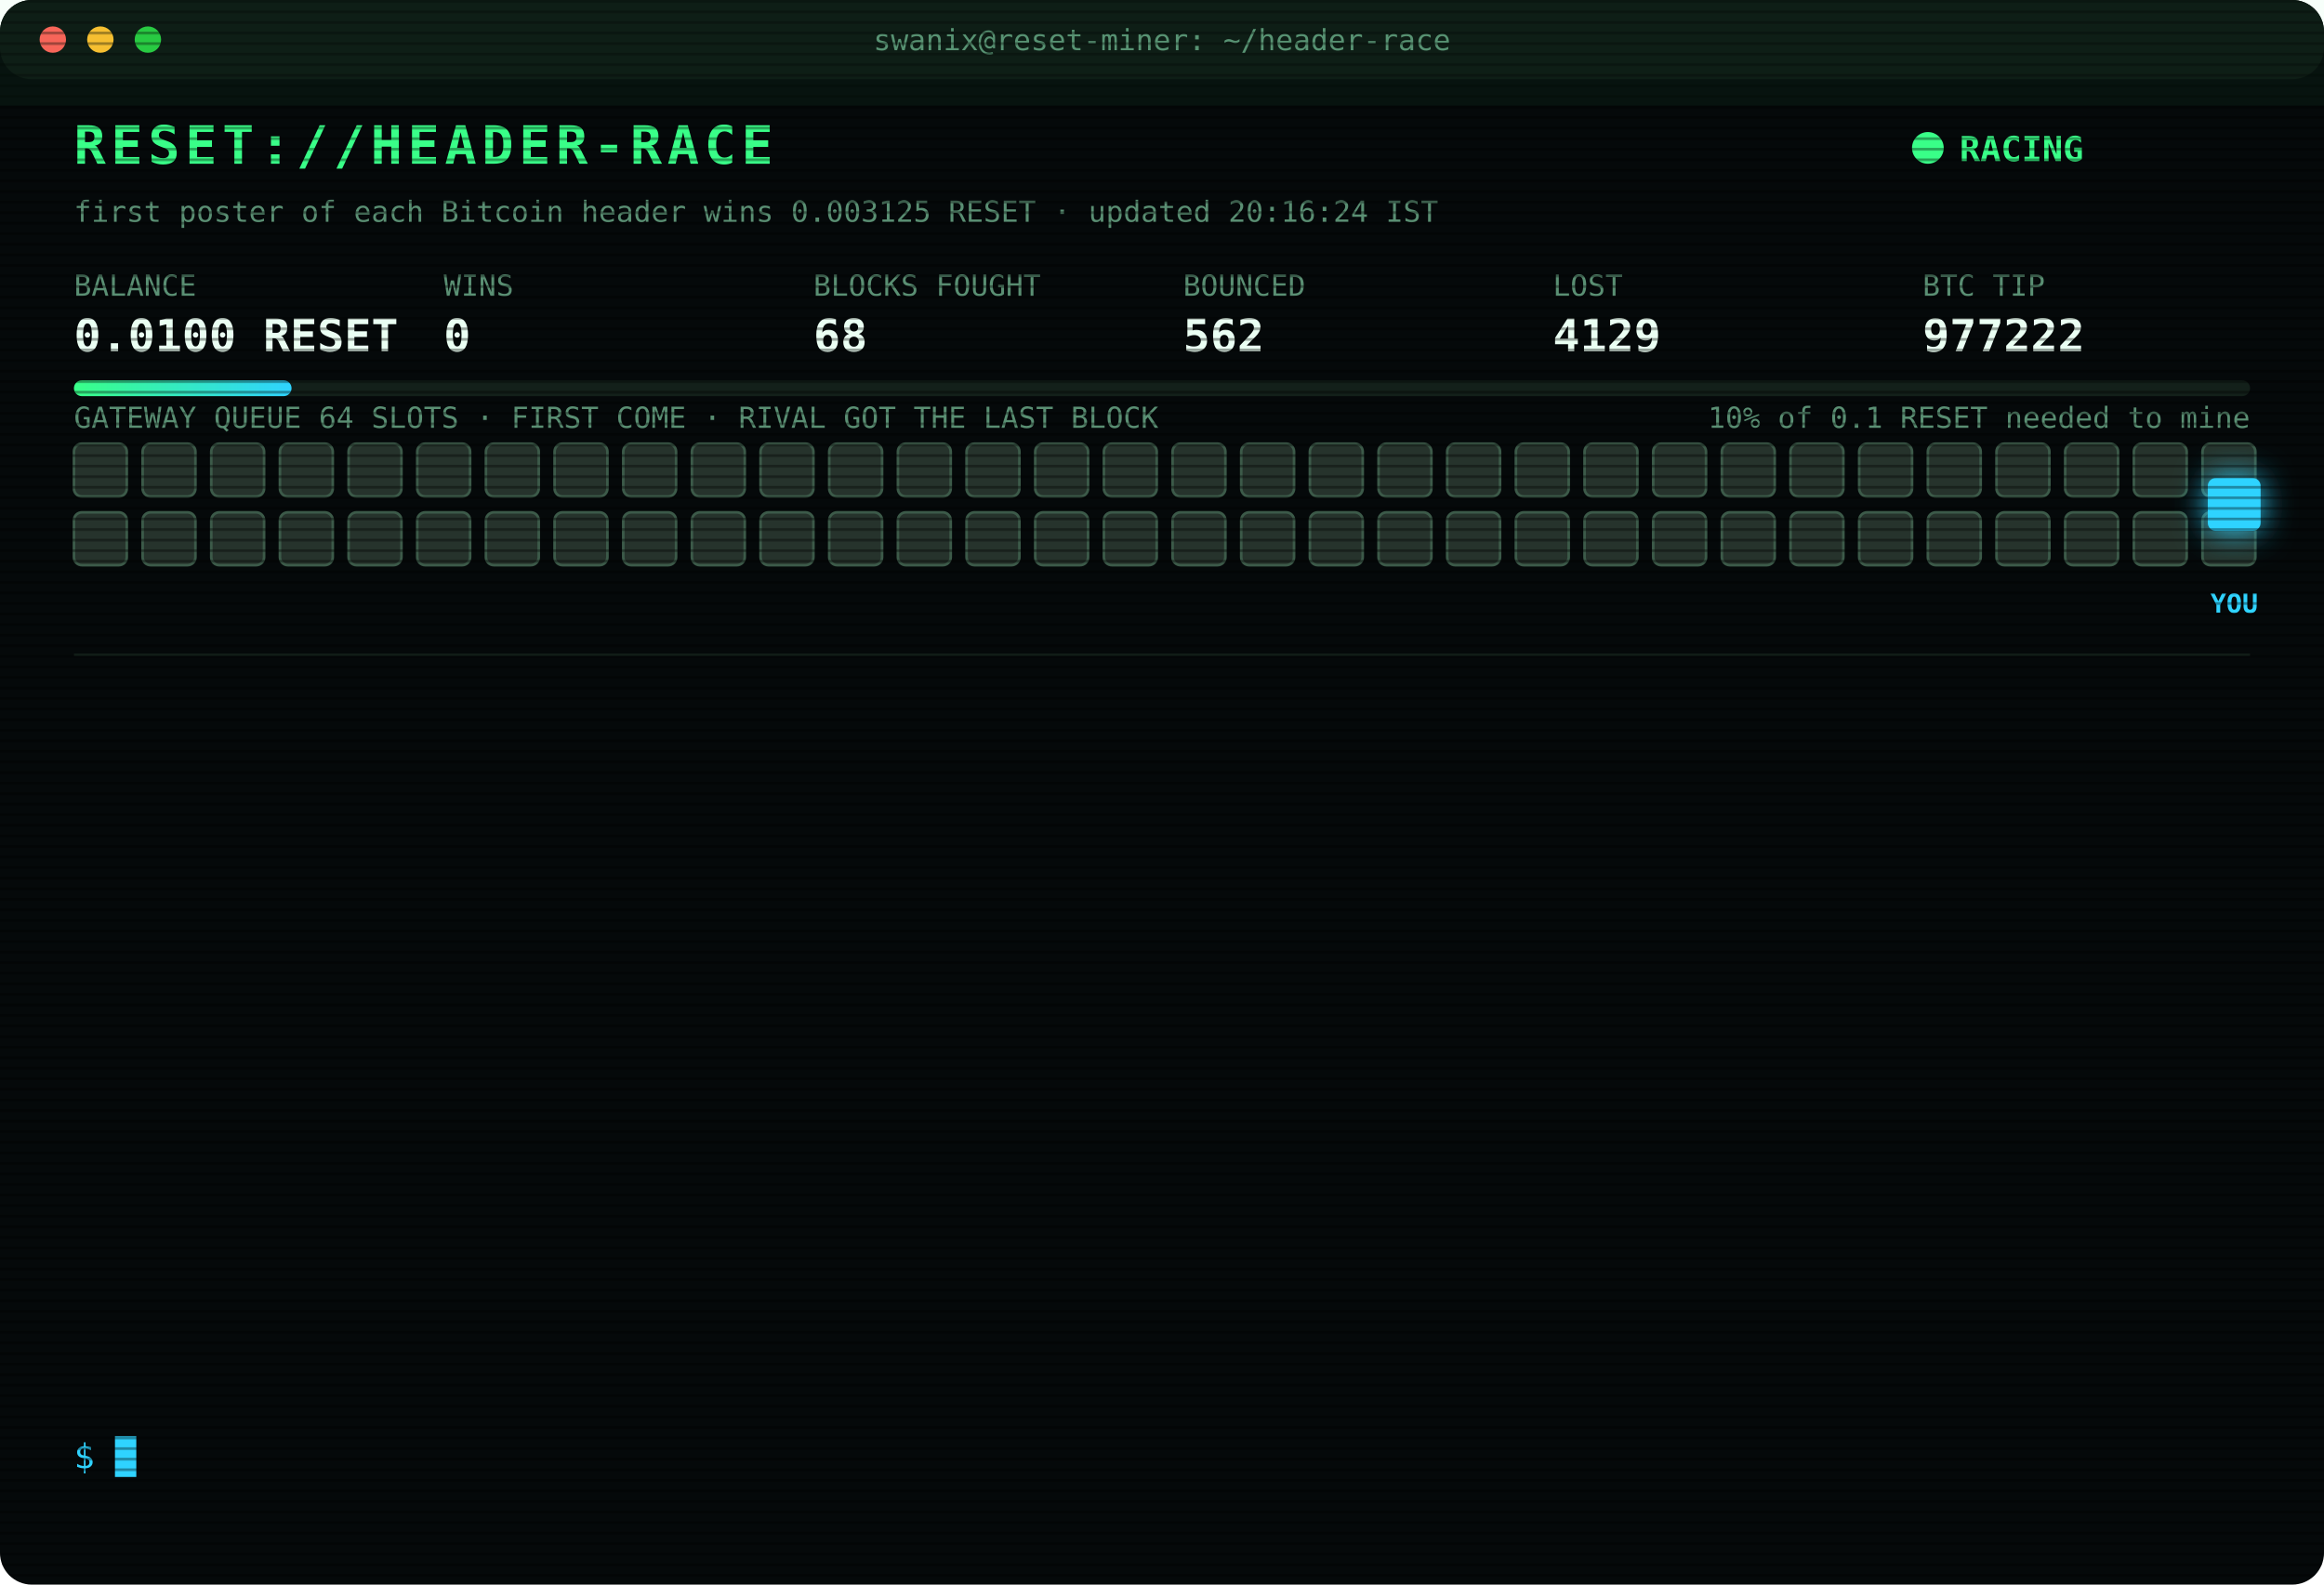
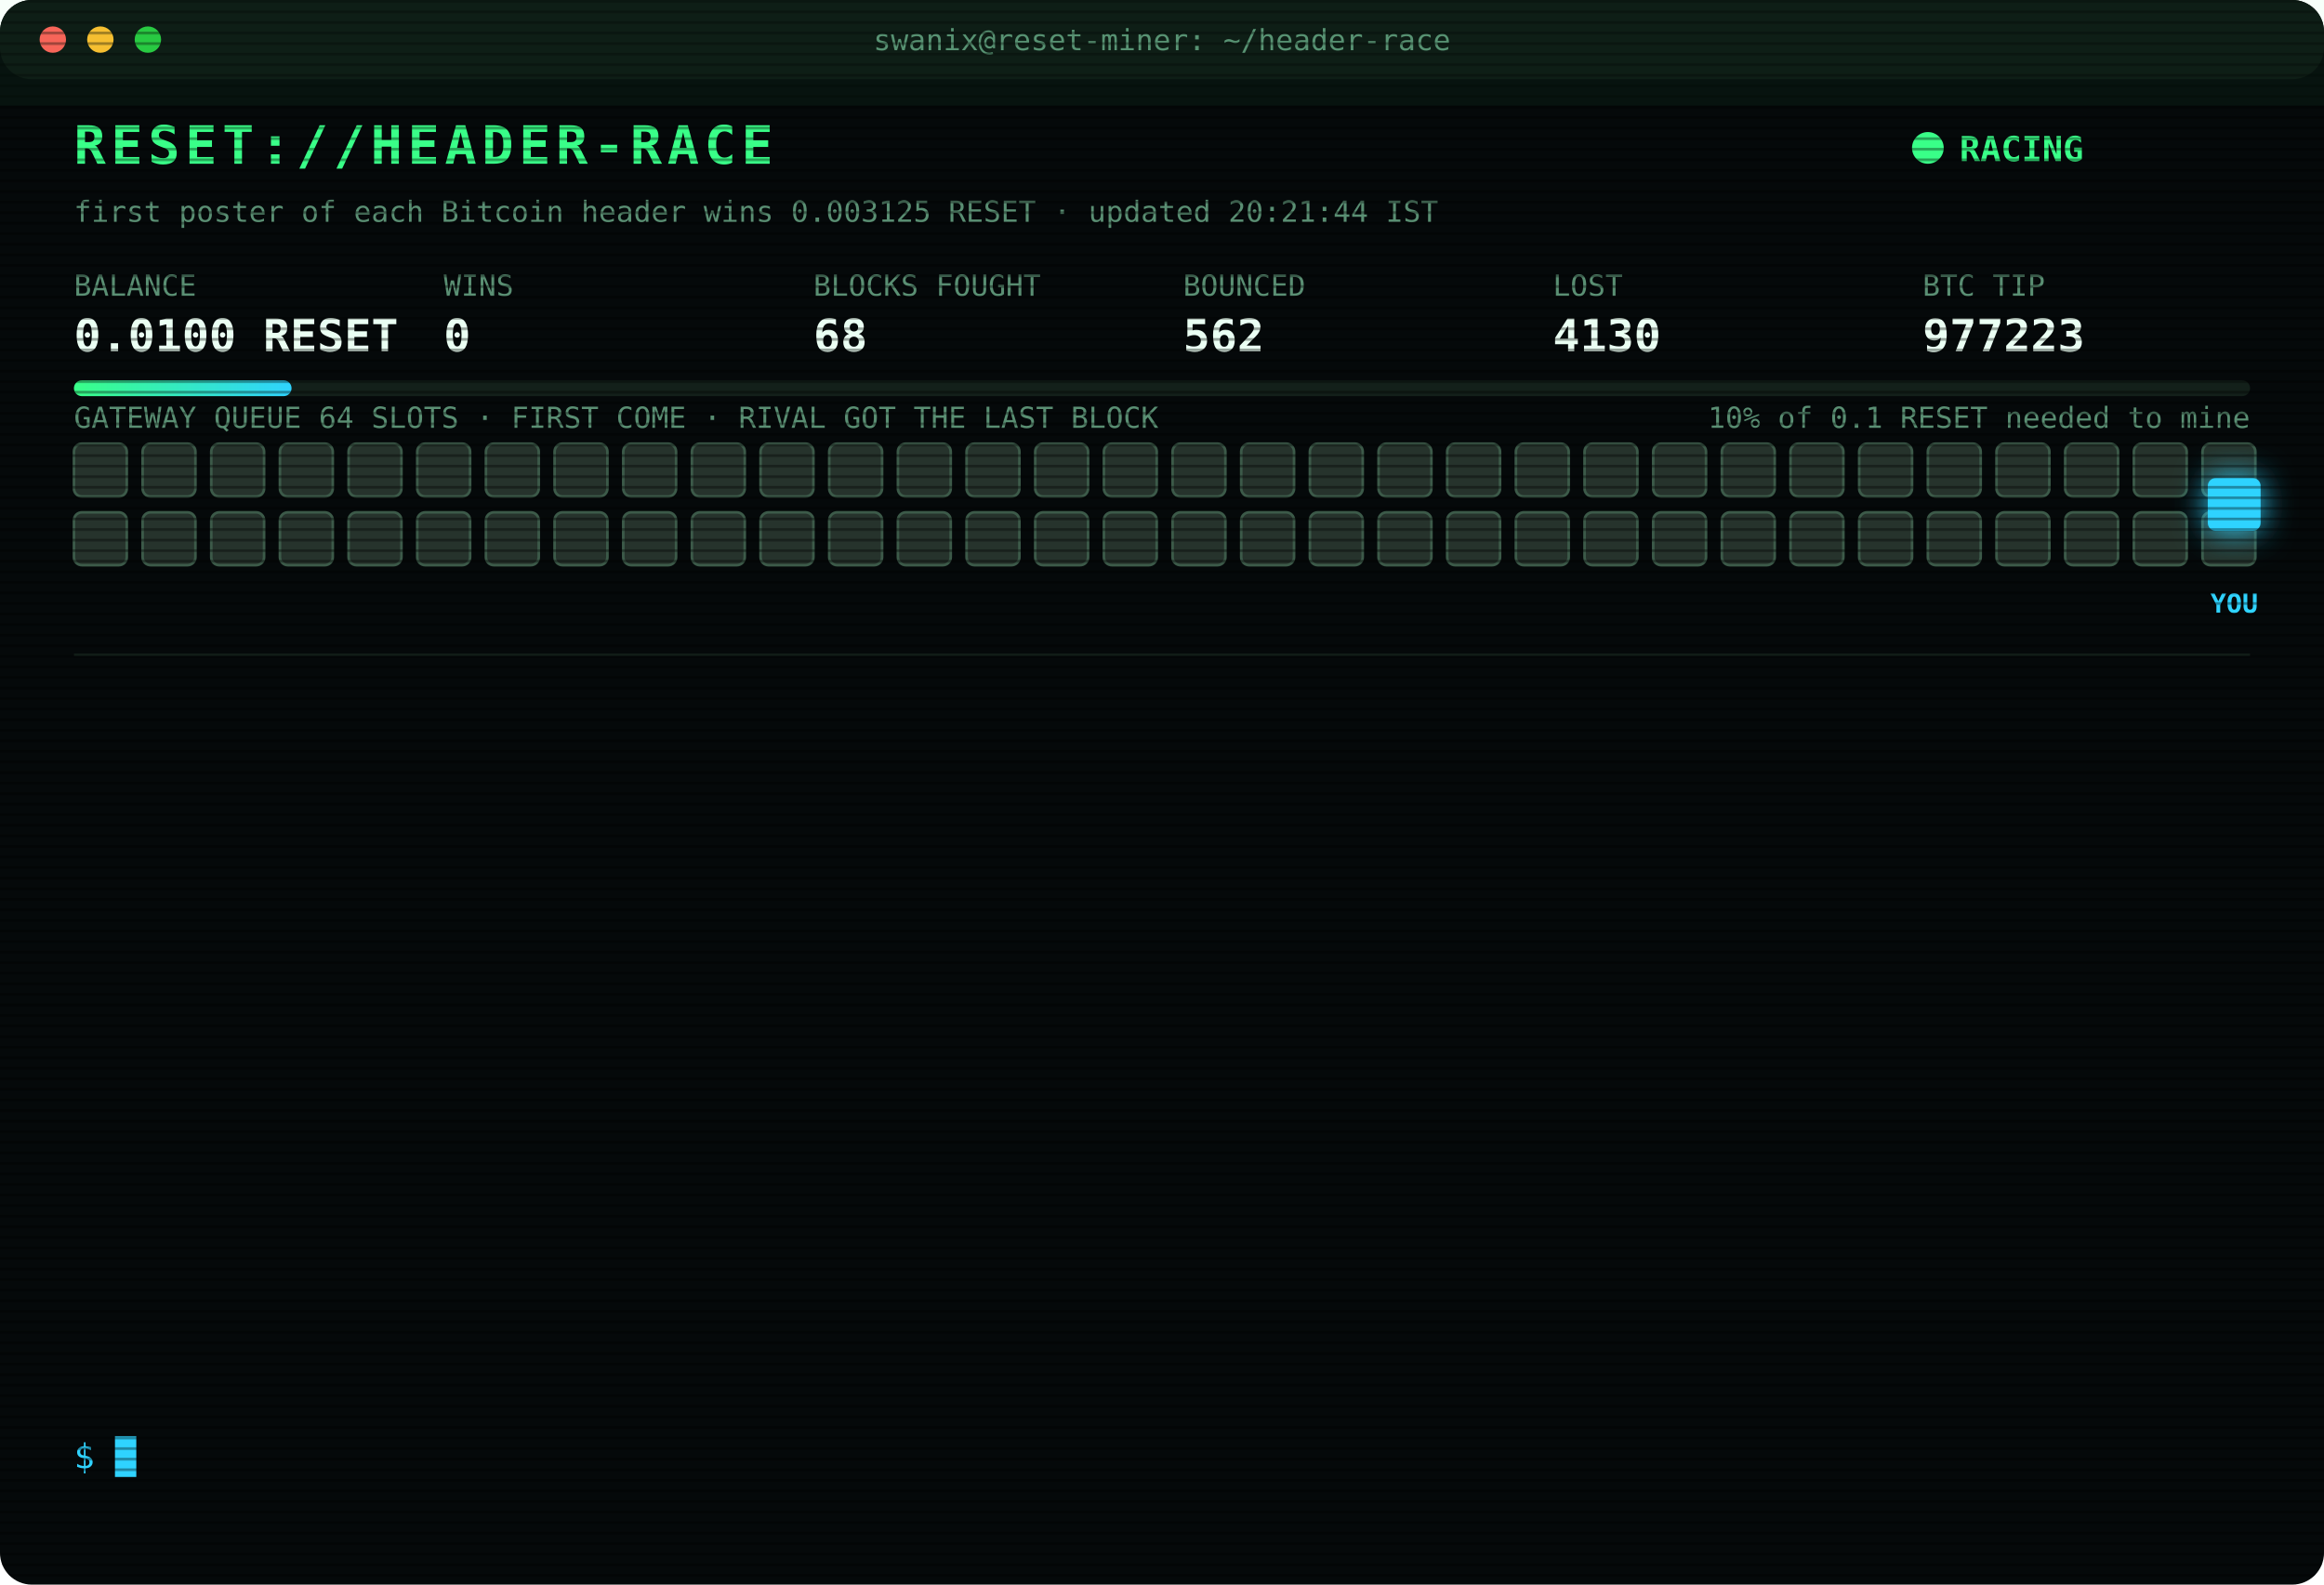
<svg xmlns="http://www.w3.org/2000/svg" width="880" height="600" viewBox="0 0 880 600" font-family="ui-monospace,SFMono-Regular,Menlo,Consolas,monospace">
  <style>
text{font-size:13px;fill:#7CFFB2}
.title{font-size:20px;font-weight:700;fill:#39FF88;letter-spacing:2px;animation:glitch 3s infinite steps(1)}
.sub{fill:#2fd3ff}.k{fill:#5a8f73;font-size:11px}.v{font-size:17px;font-weight:700;fill:#eafff3}
.ts{fill:#3f6b56}.boot{fill:#2fd3ff}.dim{fill:#5a8f73}.bad{fill:#ff4d6d}.warn{fill:#ffd23f}.mag{fill:#ff5cf0}.win{fill:#39FF88;font-weight:700}
.tag{font-size:10px;fill:#2fd3ff;font-weight:700}
.rival{fill:#26332c;stroke:#3c5a49;animation:jam 1.2s infinite alternate}
.idle{fill:#141c18;stroke:#22302a;animation:breathe 4s infinite}
.me{fill:#2fd3ff;filter:drop-shadow(0 0 6px #2fd3ff)}
.hover{animation:nudge 1.1s infinite ease-in-out}.bounce{animation:kick 1.4s infinite}
.ln{opacity:0;animation:in .4s forwards}
.cur{animation:blink 1s infinite steps(1)}
.scan{animation:scan 6s infinite linear}
.led{animation:blink 1.4s infinite}
@keyframes in{from{opacity:0;transform:translateX(-6px)}to{opacity:1;transform:none}}
@keyframes blink{50%{opacity:0}}
@keyframes jam{to{fill:#33463b}}
@keyframes breathe{50%{opacity:.4}}
@keyframes nudge{50%{transform:translateX(-10px)}}
@keyframes kick{0%,100%{transform:none}30%{transform:translateX(-14px)}55%{transform:translateX(10px) translateY(-6px)}}
@keyframes glitch{0%,92%{transform:none}93%{transform:translateX(2px);fill:#ff4d6d}95%{transform:translateX(-2px);fill:#2fd3ff}97%{transform:none}}
@keyframes scan{from{transform:translateY(-40px)}to{transform:translateY(600px)}}
</style>
  <defs>
    <pattern id="sl" width="4" height="4" patternUnits="userSpaceOnUse">
      <rect width="4" height="1" fill="#000" opacity=".35" />
    </pattern>
    <linearGradient id="bar">
      <stop offset="0" stop-color="#39FF88" />
      <stop offset="1" stop-color="#2fd3ff" />
    </linearGradient>
  </defs>
  <rect width="880" height="600" rx="12" fill="#05090a" />
  <rect width="880" height="30" rx="12" fill="#0d1512" />
  <circle cx="20" cy="15" r="5" fill="#ff5f57" />
  <circle cx="38" cy="15" r="5" fill="#febc2e" />
  <circle cx="56" cy="15" r="5" fill="#28c840" />
  <text x="440" y="19" text-anchor="middle" class="k">swanix@reset-miner: ~/header-race</text>
  <text x="28" y="62" class="title">RESET://HEADER-RACE</text>
  <circle class="led" cx="730" cy="56" r="6" fill="#39FF88" />
  <text x="742" y="61" class="win">RACING</text>
-   <text x="28" y="84" class="k">first poster of each Bitcoin header wins 0.003125 RESET · updated 20:16:24 IST</text>
+   <text x="28" y="84" class="k">first poster of each Bitcoin header wins 0.003125 RESET · updated 20:21:44 IST</text>
  <text x="28" y="112" class="k">BALANCE</text>
  <text x="28" y="133" class="v">0.0100 RESET</text>
  <text x="168" y="112" class="k">WINS</text>
  <text x="168" y="133" class="v">0</text>
  <text x="308" y="112" class="k">BLOCKS FOUGHT</text>
  <text x="308" y="133" class="v">68</text>
  <text x="448" y="112" class="k">BOUNCED</text>
  <text x="448" y="133" class="v">562</text>
  <text x="588" y="112" class="k">LOST</text>
-   <text x="588" y="133" class="v">4129</text>
+   <text x="588" y="133" class="v">4130</text>
  <text x="728" y="112" class="k">BTC TIP</text>
-   <text x="728" y="133" class="v">977222</text>
+   <text x="728" y="133" class="v">977223</text>
  <rect x="28" y="144" width="824" height="6" rx="3" fill="#13201a" />
  <rect x="28" y="144" width="82.4" height="6" rx="3" fill="url(#bar)" />
  <text x="852" y="162" text-anchor="end" class="k">10% of 0.1 RESET needed to mine</text>
  <text x="28" y="162" class="k">GATEWAY QUEUE 64 SLOTS · FIRST COME · RIVAL GOT THE LAST BLOCK</text>
  <rect class="rival" x="28" y="168" width="20" height="20" rx="3" style="animation-delay:0.00s" />
  <rect class="rival" x="54" y="168" width="20" height="20" rx="3" style="animation-delay:0.05s" />
  <rect class="rival" x="80" y="168" width="20" height="20" rx="3" style="animation-delay:0.10s" />
  <rect class="rival" x="106" y="168" width="20" height="20" rx="3" style="animation-delay:0.15s" />
  <rect class="rival" x="132" y="168" width="20" height="20" rx="3" style="animation-delay:0.20s" />
  <rect class="rival" x="158" y="168" width="20" height="20" rx="3" style="animation-delay:0.25s" />
  <rect class="rival" x="184" y="168" width="20" height="20" rx="3" style="animation-delay:0.30s" />
  <rect class="rival" x="210" y="168" width="20" height="20" rx="3" style="animation-delay:0.35s" />
  <rect class="rival" x="236" y="168" width="20" height="20" rx="3" style="animation-delay:0.40s" />
  <rect class="rival" x="262" y="168" width="20" height="20" rx="3" style="animation-delay:0.45s" />
  <rect class="rival" x="288" y="168" width="20" height="20" rx="3" style="animation-delay:0.50s" />
  <rect class="rival" x="314" y="168" width="20" height="20" rx="3" style="animation-delay:0.55s" />
  <rect class="rival" x="340" y="168" width="20" height="20" rx="3" style="animation-delay:0.60s" />
  <rect class="rival" x="366" y="168" width="20" height="20" rx="3" style="animation-delay:0.65s" />
  <rect class="rival" x="392" y="168" width="20" height="20" rx="3" style="animation-delay:0.70s" />
  <rect class="rival" x="418" y="168" width="20" height="20" rx="3" style="animation-delay:0.75s" />
  <rect class="rival" x="444" y="168" width="20" height="20" rx="3" style="animation-delay:0.80s" />
  <rect class="rival" x="470" y="168" width="20" height="20" rx="3" style="animation-delay:0.85s" />
  <rect class="rival" x="496" y="168" width="20" height="20" rx="3" style="animation-delay:0.90s" />
  <rect class="rival" x="522" y="168" width="20" height="20" rx="3" style="animation-delay:0.95s" />
  <rect class="rival" x="548" y="168" width="20" height="20" rx="3" style="animation-delay:1.00s" />
  <rect class="rival" x="574" y="168" width="20" height="20" rx="3" style="animation-delay:1.05s" />
  <rect class="rival" x="600" y="168" width="20" height="20" rx="3" style="animation-delay:1.10s" />
  <rect class="rival" x="626" y="168" width="20" height="20" rx="3" style="animation-delay:1.15s" />
  <rect class="rival" x="652" y="168" width="20" height="20" rx="3" style="animation-delay:1.20s" />
  <rect class="rival" x="678" y="168" width="20" height="20" rx="3" style="animation-delay:1.25s" />
  <rect class="rival" x="704" y="168" width="20" height="20" rx="3" style="animation-delay:1.30s" />
  <rect class="rival" x="730" y="168" width="20" height="20" rx="3" style="animation-delay:1.35s" />
  <rect class="rival" x="756" y="168" width="20" height="20" rx="3" style="animation-delay:1.40s" />
  <rect class="rival" x="782" y="168" width="20" height="20" rx="3" style="animation-delay:1.45s" />
  <rect class="rival" x="808" y="168" width="20" height="20" rx="3" style="animation-delay:1.50s" />
  <rect class="rival" x="834" y="168" width="20" height="20" rx="3" style="animation-delay:1.55s" />
  <rect class="rival" x="28" y="194" width="20" height="20" rx="3" style="animation-delay:1.60s" />
  <rect class="rival" x="54" y="194" width="20" height="20" rx="3" style="animation-delay:1.65s" />
  <rect class="rival" x="80" y="194" width="20" height="20" rx="3" style="animation-delay:1.70s" />
  <rect class="rival" x="106" y="194" width="20" height="20" rx="3" style="animation-delay:1.75s" />
  <rect class="rival" x="132" y="194" width="20" height="20" rx="3" style="animation-delay:1.80s" />
  <rect class="rival" x="158" y="194" width="20" height="20" rx="3" style="animation-delay:1.85s" />
  <rect class="rival" x="184" y="194" width="20" height="20" rx="3" style="animation-delay:1.90s" />
  <rect class="rival" x="210" y="194" width="20" height="20" rx="3" style="animation-delay:1.95s" />
  <rect class="rival" x="236" y="194" width="20" height="20" rx="3" style="animation-delay:2.00s" />
  <rect class="rival" x="262" y="194" width="20" height="20" rx="3" style="animation-delay:2.05s" />
  <rect class="rival" x="288" y="194" width="20" height="20" rx="3" style="animation-delay:2.10s" />
  <rect class="rival" x="314" y="194" width="20" height="20" rx="3" style="animation-delay:2.15s" />
  <rect class="rival" x="340" y="194" width="20" height="20" rx="3" style="animation-delay:2.20s" />
  <rect class="rival" x="366" y="194" width="20" height="20" rx="3" style="animation-delay:2.25s" />
  <rect class="rival" x="392" y="194" width="20" height="20" rx="3" style="animation-delay:2.30s" />
  <rect class="rival" x="418" y="194" width="20" height="20" rx="3" style="animation-delay:2.35s" />
  <rect class="rival" x="444" y="194" width="20" height="20" rx="3" style="animation-delay:2.40s" />
  <rect class="rival" x="470" y="194" width="20" height="20" rx="3" style="animation-delay:2.45s" />
  <rect class="rival" x="496" y="194" width="20" height="20" rx="3" style="animation-delay:2.50s" />
  <rect class="rival" x="522" y="194" width="20" height="20" rx="3" style="animation-delay:2.55s" />
  <rect class="rival" x="548" y="194" width="20" height="20" rx="3" style="animation-delay:2.60s" />
  <rect class="rival" x="574" y="194" width="20" height="20" rx="3" style="animation-delay:2.65s" />
  <rect class="rival" x="600" y="194" width="20" height="20" rx="3" style="animation-delay:2.70s" />
  <rect class="rival" x="626" y="194" width="20" height="20" rx="3" style="animation-delay:2.75s" />
  <rect class="rival" x="652" y="194" width="20" height="20" rx="3" style="animation-delay:2.80s" />
  <rect class="rival" x="678" y="194" width="20" height="20" rx="3" style="animation-delay:2.85s" />
  <rect class="rival" x="704" y="194" width="20" height="20" rx="3" style="animation-delay:2.90s" />
  <rect class="rival" x="730" y="194" width="20" height="20" rx="3" style="animation-delay:2.95s" />
  <rect class="rival" x="756" y="194" width="20" height="20" rx="3" style="animation-delay:3.00s" />
  <rect class="rival" x="782" y="194" width="20" height="20" rx="3" style="animation-delay:3.05s" />
  <rect class="rival" x="808" y="194" width="20" height="20" rx="3" style="animation-delay:3.10s" />
  <rect class="rival" x="834" y="194" width="20" height="20" rx="3" style="animation-delay:3.15s" />
  <g class="hover">
    <rect class="me" x="836" y="181" width="20" height="20" rx="3" />
    <text class="tag" x="846" y="232" text-anchor="middle">YOU</text>
  </g>
  <line x1="28" x2="852" y1="248" y2="248" stroke="#13201a" />
  <g class="ln" style="animation-delay:0.40s">
-     <text x="28" y="270" class="ts">19:25:45</text>
-     <text x="104" y="270" class="dim">[STINT END] calls 801 · wins 0</text>
+     <text x="28" y="270" class="ts">19:30:30</text>
+     <text x="104" y="270" class="boot">[BOOT] racer v3 online · 3 feeds · stint 340m</text>
  </g>
  <g class="ln" style="animation-delay:0.65s">
-     <text x="28" y="292" class="ts">19:30:30</text>
-     <text x="104" y="292" class="boot">[BOOT] racer v3 online · 3 feeds · stint 340m</text>
+     <text x="28" y="292" class="ts">19:38:34</text>
+     <text x="104" y="292" class="bad">[LOST] #977213 taken by a rival miner</text>
  </g>
  <g class="ln" style="animation-delay:0.90s">
-     <text x="28" y="314" class="ts">19:38:34</text>
-     <text x="104" y="314" class="bad">[LOST] #977213 taken by a rival miner</text>
+     <text x="28" y="314" class="ts">19:44:34</text>
+     <text x="104" y="314" class="bad">[LOST] #977214 taken by a rival miner</text>
  </g>
  <g class="ln" style="animation-delay:1.15s">
-     <text x="28" y="336" class="ts">19:44:34</text>
-     <text x="104" y="336" class="bad">[LOST] #977214 taken by a rival miner</text>
+     <text x="28" y="336" class="ts">19:47:05</text>
+     <text x="104" y="336" class="bad">[LOST] #977215 taken by a rival miner</text>
  </g>
  <g class="ln" style="animation-delay:1.40s">
-     <text x="28" y="358" class="ts">19:47:05</text>
-     <text x="104" y="358" class="bad">[LOST] #977215 taken by a rival miner</text>
+     <text x="28" y="358" class="ts">19:53:36</text>
+     <text x="104" y="358" class="bad">[LOST] #977216 taken by a rival miner</text>
  </g>
  <g class="ln" style="animation-delay:1.65s">
-     <text x="28" y="380" class="ts">19:53:36</text>
-     <text x="104" y="380" class="bad">[LOST] #977216 taken by a rival miner</text>
+     <text x="28" y="380" class="ts">20:00:58</text>
+     <text x="104" y="380" class="bad">[LOST] #977218 taken by a rival miner</text>
  </g>
  <g class="ln" style="animation-delay:1.90s">
-     <text x="28" y="402" class="ts">20:00:58</text>
-     <text x="104" y="402" class="bad">[LOST] #977218 taken by a rival miner</text>
+     <text x="28" y="402" class="ts">20:13:17</text>
+     <text x="104" y="402" class="bad">[LOST] #977219 taken by a rival miner</text>
  </g>
  <g class="ln" style="animation-delay:2.15s">
-     <text x="28" y="424" class="ts">20:13:17</text>
-     <text x="104" y="424" class="bad">[LOST] #977219 taken by a rival miner</text>
+     <text x="28" y="424" class="ts">20:14:01</text>
+     <text x="104" y="424" class="bad">[LOST] #977220 taken by a rival miner</text>
  </g>
  <g class="ln" style="animation-delay:2.40s">
-     <text x="28" y="446" class="ts">20:14:01</text>
-     <text x="104" y="446" class="bad">[LOST] #977220 taken by a rival miner</text>
+     <text x="28" y="446" class="ts">20:14:24</text>
+     <text x="104" y="446" class="bad">[LOST] #977221 taken by a rival miner</text>
  </g>
  <g class="ln" style="animation-delay:2.65s">
-     <text x="28" y="468" class="ts">20:14:24</text>
-     <text x="104" y="468" class="bad">[LOST] #977221 taken by a rival miner</text>
+     <text x="28" y="468" class="ts">20:16:20</text>
+     <text x="104" y="468" class="warn">[QUEUE FULL] #977222 bounced 64/64 · retry 1.7s · 1734ms</text>
  </g>
  <g class="ln" style="animation-delay:2.90s">
-     <text x="28" y="490" class="ts">20:16:20</text>
-     <text x="104" y="490" class="warn">[QUEUE FULL] #977222 bounced 64/64 · retry 1.7s · 1734ms</text>
+     <text x="28" y="490" class="ts">20:16:21</text>
+     <text x="104" y="490" class="warn">[QUEUE FULL] #977222 bounced 64/64 · retry 1.7s · 907ms</text>
  </g>
  <g class="ln" style="animation-delay:3.15s">
-     <text x="28" y="512" class="ts">20:16:21</text>
-     <text x="104" y="512" class="warn">[QUEUE FULL] #977222 bounced 64/64 · retry 1.7s · 907ms</text>
+     <text x="28" y="512" class="ts">20:16:24</text>
+     <text x="104" y="512" class="bad">[LOST] #977222 taken by a rival miner</text>
  </g>
  <g class="ln" style="animation-delay:3.40s">
-     <text x="28" y="534" class="ts">20:16:24</text>
-     <text x="104" y="534" class="bad">[LOST] #977222 taken by a rival miner</text>
+     <text x="28" y="534" class="ts">20:21:44</text>
+     <text x="104" y="534" class="bad">[LOST] #977223 taken by a rival miner</text>
  </g>
  <text x="28" y="556" class="sub">$ <tspan class="cur">█</tspan>
  </text>
  <rect width="880" height="600" rx="12" fill="url(#sl)" pointer-events="none" />
  <rect class="scan" width="880" height="40" fill="#39FF88" opacity=".04" />
</svg>
